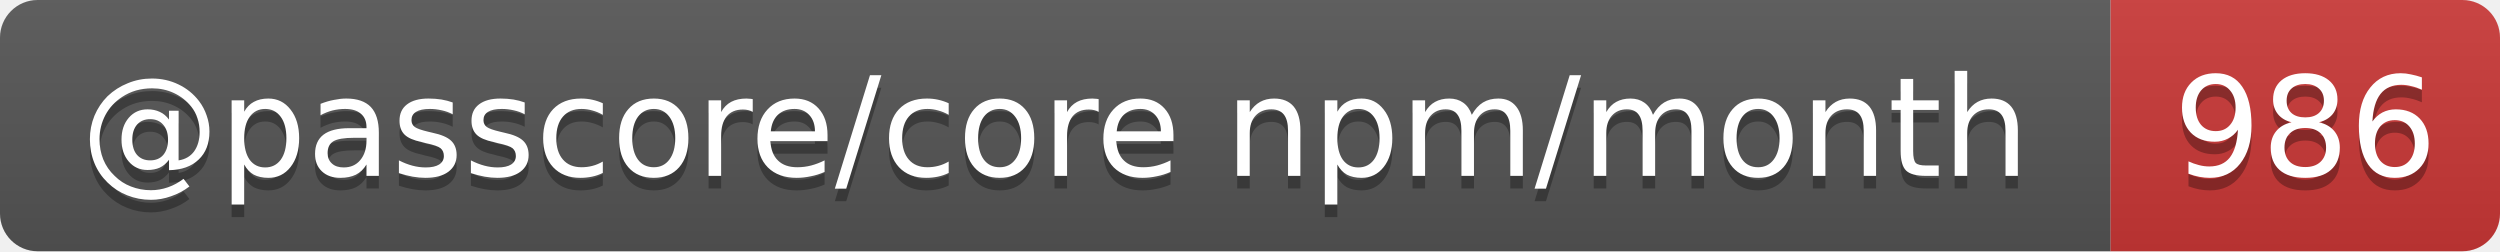
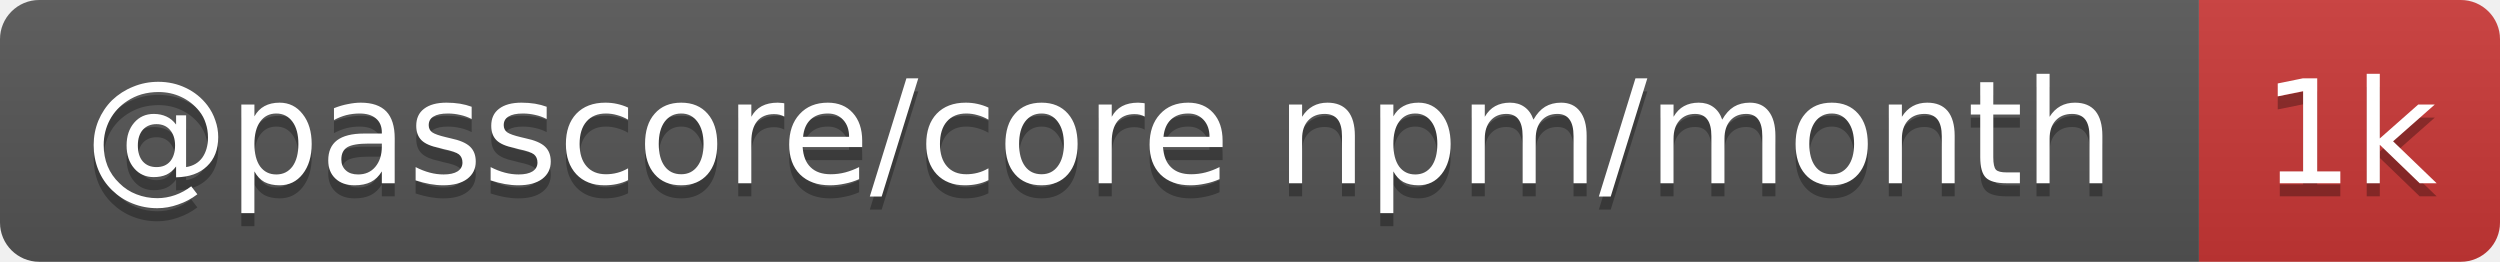
- <svg xmlns="http://www.w3.org/2000/svg" width="199" height="20" role="img" aria-label="@passcore/core npm/month: 986">
+ <svg xmlns="http://www.w3.org/2000/svg" width="191" height="20" role="img" aria-label="@passcore/core npm/month: 1k">
  <linearGradient id="s" x2="0" y2="100%">
    <stop offset="0" stop-color="#bbb" stop-opacity=".1" />
    <stop offset="1" stop-opacity=".1" />
  </linearGradient>
  <clipPath id="r">
-     <rect width="199" height="20" rx="3" fill="#fff" />
+     <rect width="191" height="20" rx="3" fill="#fff" />
  </clipPath>
  <g clip-path="url(#r)">
    <rect width="168" height="20" fill="#555" />
-     <rect x="168" width="31" height="20" fill="#cb3837" />
-     <rect width="199" height="20" fill="url(#s)" />
+     <rect x="168" width="23" height="20" fill="#cb3837" />
+     <rect width="191" height="20" fill="url(#s)" />
  </g>
  <g fill="#fff" text-anchor="middle" font-family="Verdana,Geneva,DejaVu Sans,sans-serif" text-rendering="geometricPrecision" font-size="11">
    <text aria-hidden="true" x="84" y="15" fill="#010101" fill-opacity=".3" textLength="157.7">@passcore/core npm/month</text>
-     <text aria-hidden="true" x="183.5" y="15" fill="#010101" fill-opacity=".3" textLength="21">986</text>
+     <text aria-hidden="true" x="179.5" y="15" fill="#010101" fill-opacity=".3" textLength="13.4">1k</text>
    <text x="84" y="14" textLength="157.7">@passcore/core npm/month</text>
-     <text x="183.5" y="14" textLength="21">986</text>
+     <text x="179.5" y="14" textLength="13.4">1k</text>
  </g>
</svg>
